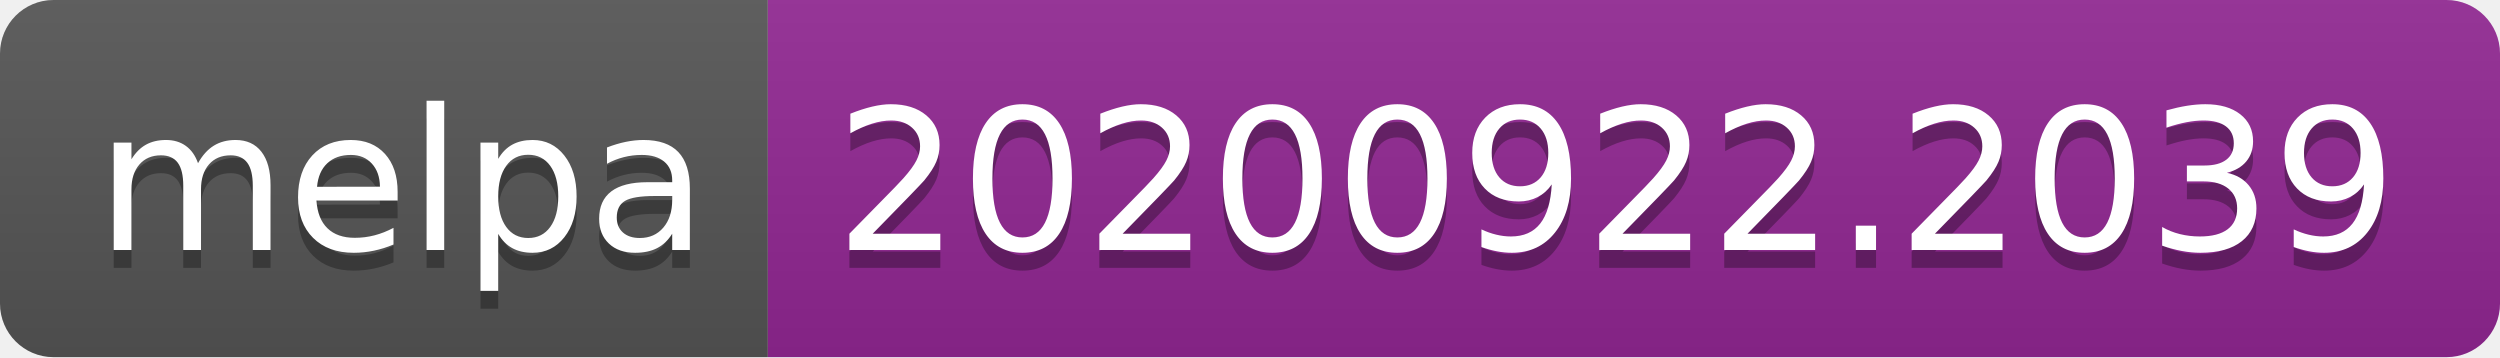
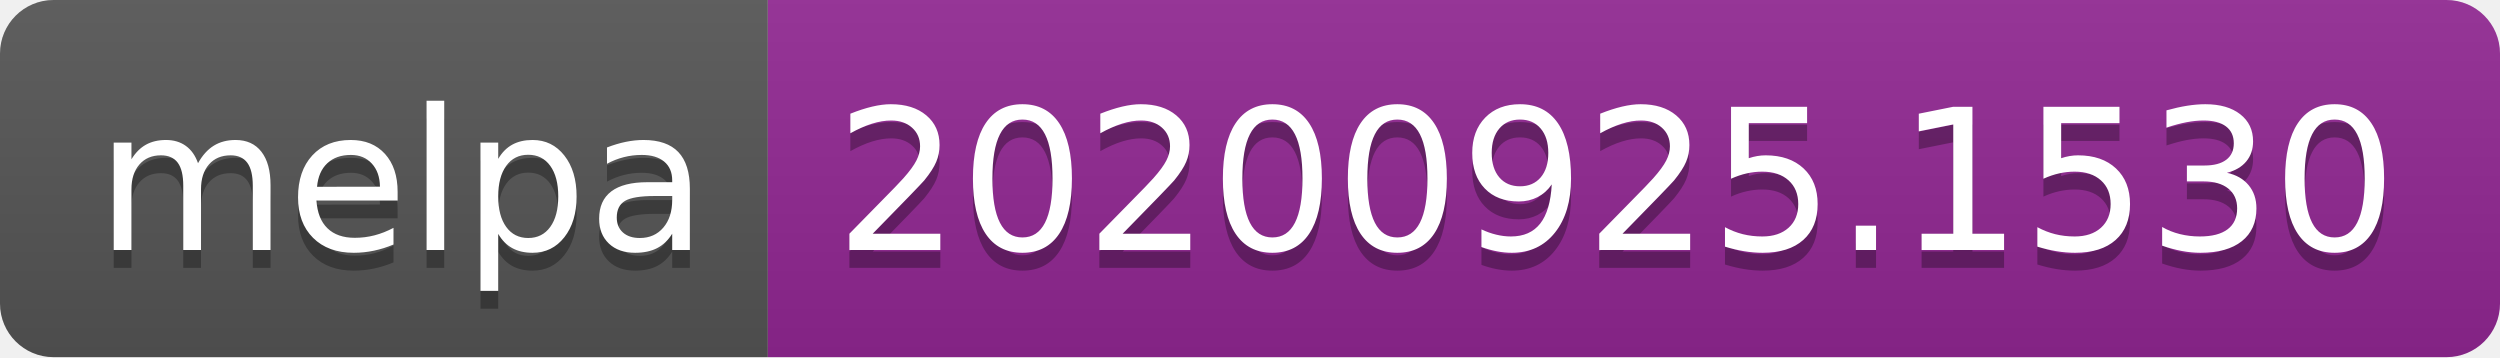
- <svg xmlns="http://www.w3.org/2000/svg" width="140" height="20" role="img" aria-label="melpa: 20200922.2039">
+ <svg xmlns="http://www.w3.org/2000/svg" width="140" height="20" role="img" aria-label="melpa: 20200925.1530">
  <linearGradient id="s" x2="0" y2="100%">
    <stop offset="0" stop-color="#bbb" stop-opacity=".1" />
    <stop offset="1" stop-opacity=".1" />
  </linearGradient>
  <clipPath id="r">
    <rect width="140" height="20" rx="3" fill="#fff" />
  </clipPath>
  <g clip-path="url(#r)">
    <rect width="43" height="20" fill="#555" />
    <rect x="43" width="97" height="20" fill="#922793" />
    <rect width="140" height="20" fill="url(#s)" />
  </g>
  <g fill="#fff" text-anchor="middle" font-family="Verdana,Geneva,DejaVu Sans,sans-serif" text-rendering="geometricPrecision" font-size="110">
    <text aria-hidden="true" x="225" y="150" fill="#010101" fill-opacity=".3" transform="scale(.1)" textLength="330">melpa</text>
    <text x="225" y="140" transform="scale(.1)" fill="#fff" textLength="330">melpa</text>
-     <text aria-hidden="true" x="905" y="150" fill="#010101" fill-opacity=".3" transform="scale(.1)" textLength="870">20200922.2039</text>
-     <text x="905" y="140" transform="scale(.1)" fill="#fff" textLength="870">20200922.2039</text>
+     <text aria-hidden="true" x="905" y="150" fill="#010101" fill-opacity=".3" transform="scale(.1)" textLength="870">20200925.1530</text>
+     <text x="905" y="140" transform="scale(.1)" fill="#fff" textLength="870">20200925.1530</text>
  </g>
</svg>
